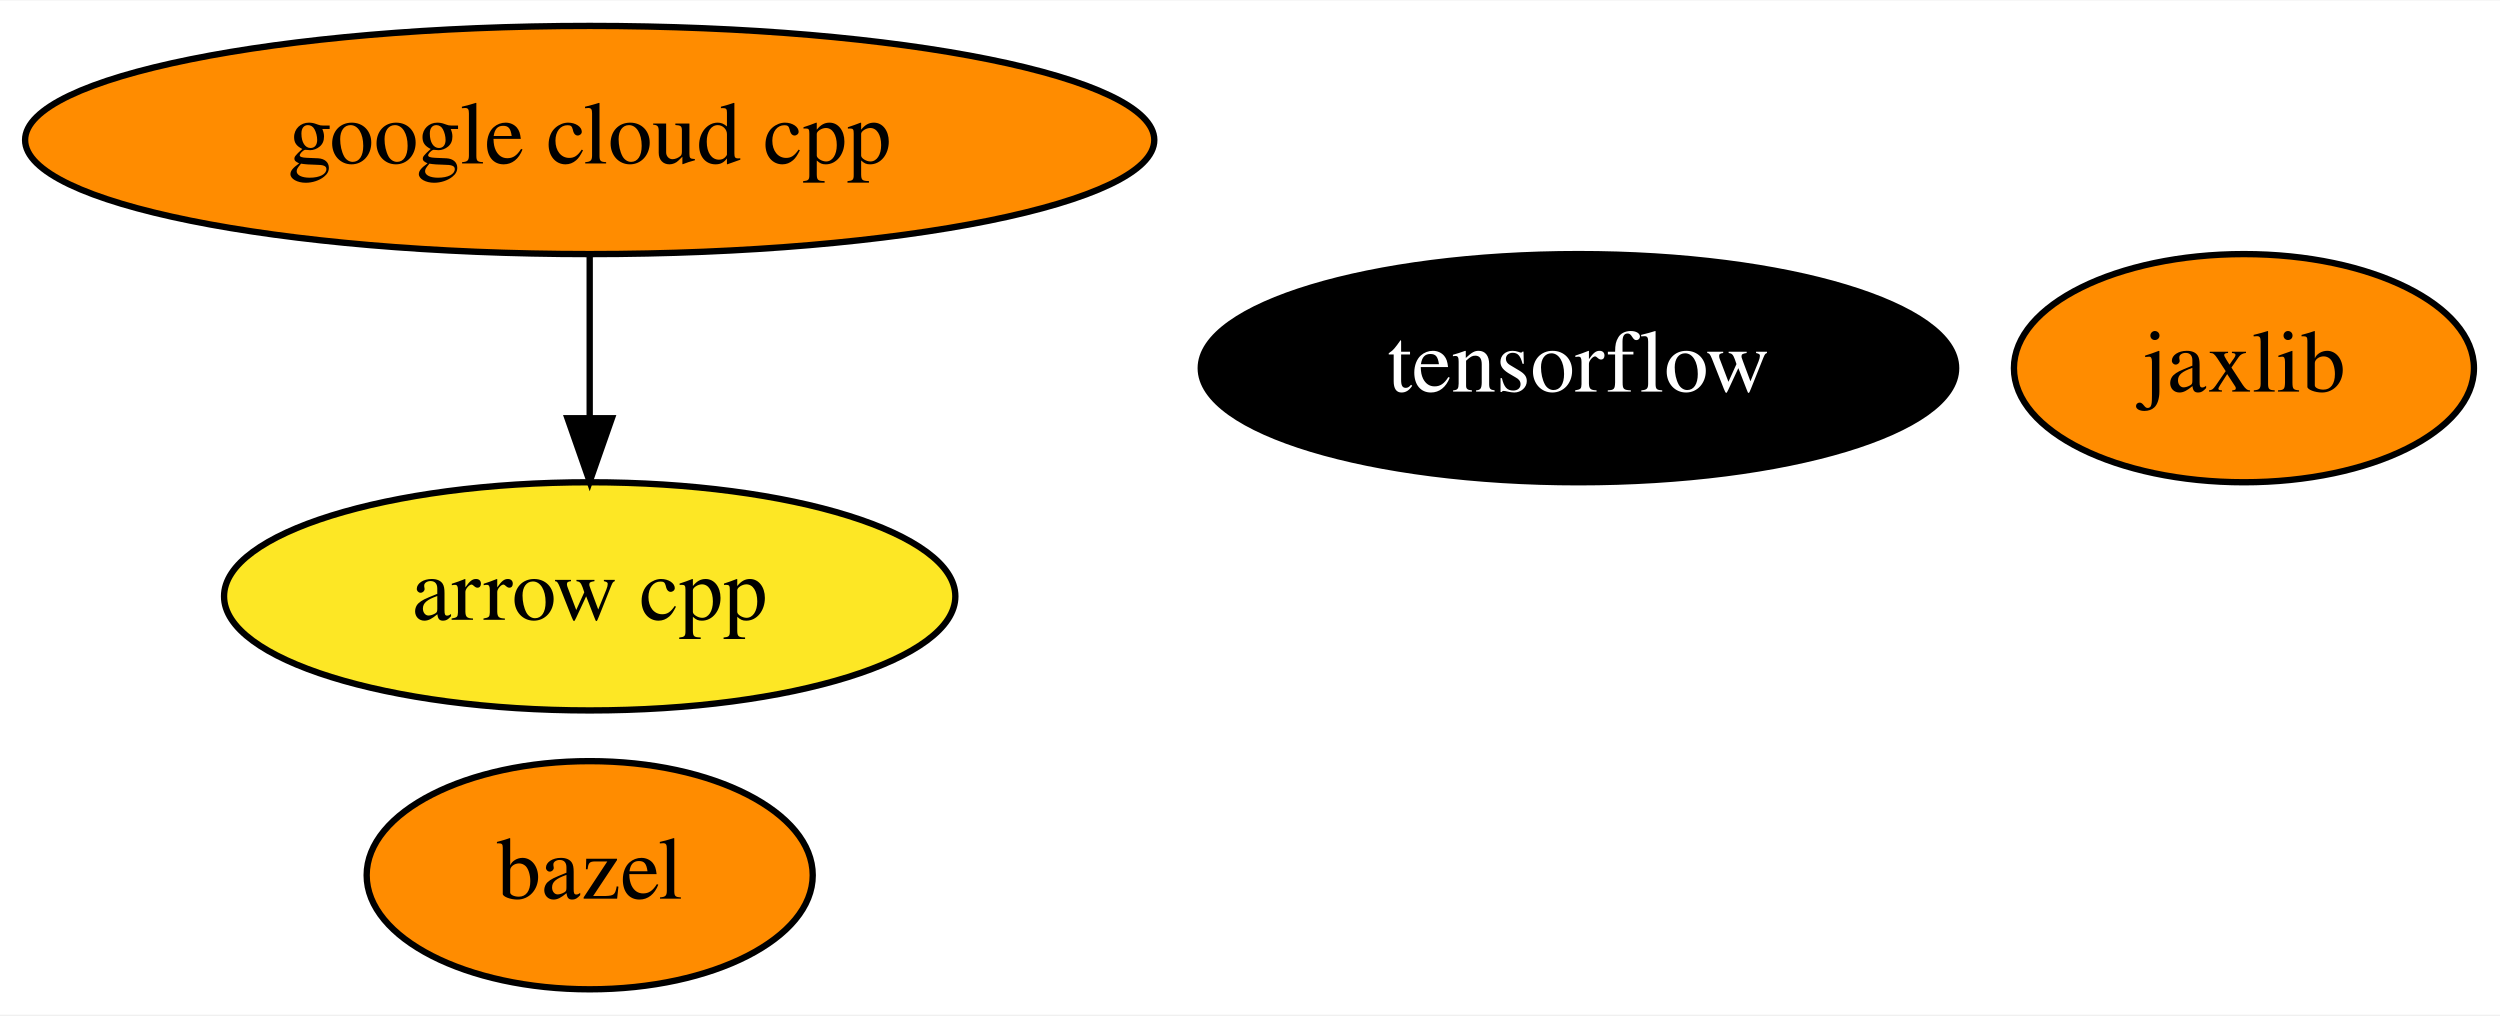
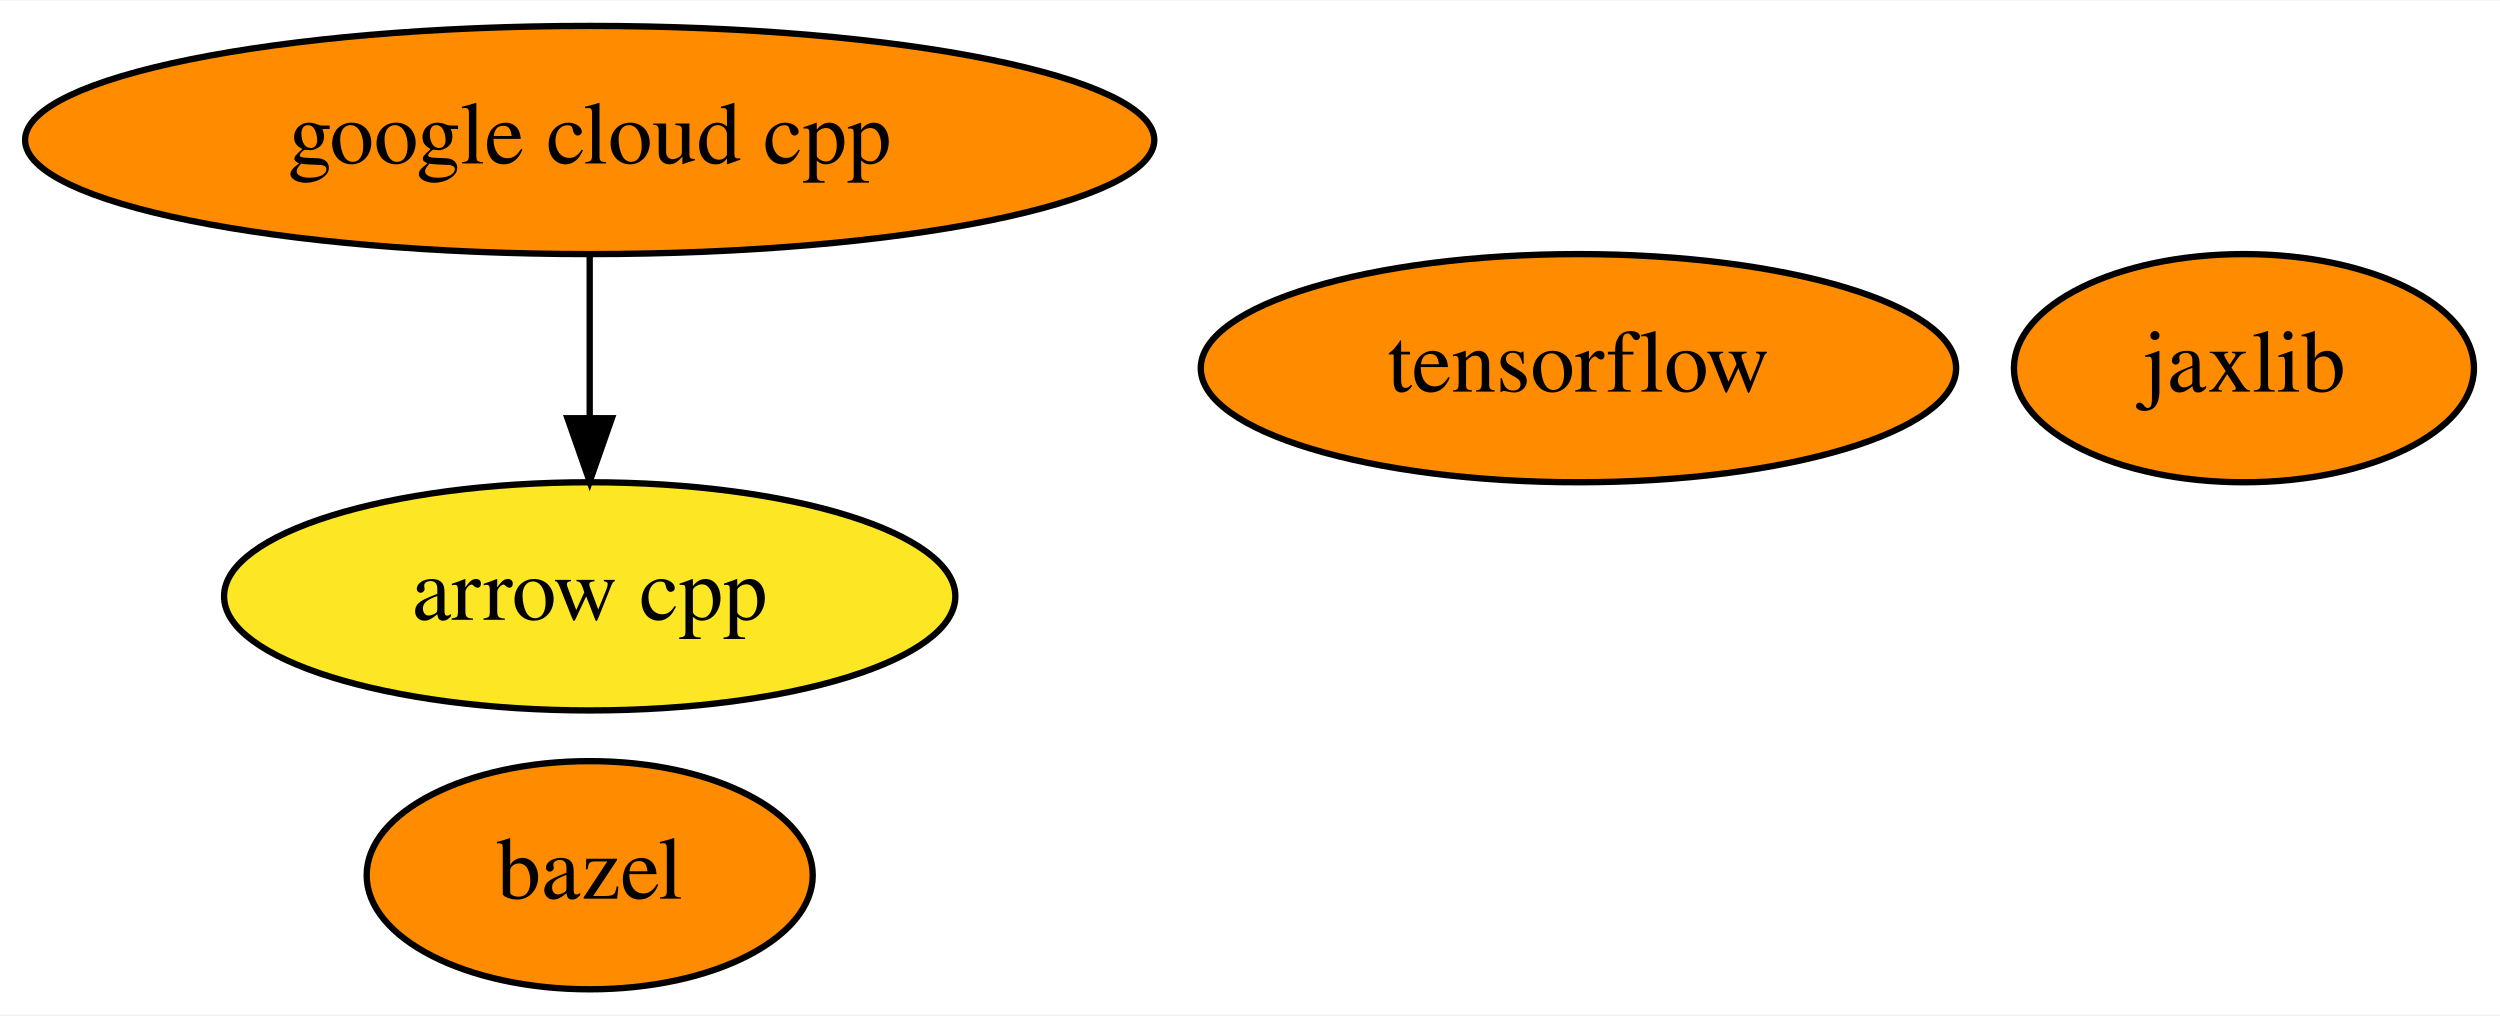
<svg xmlns="http://www.w3.org/2000/svg" xmlns:xlink="http://www.w3.org/1999/xlink" width="394pt" height="160pt" viewBox="0.00 0.00 394.44 160.00">
  <g id="graph0" class="graph" transform="scale(1 1) rotate(0) translate(4 156)">
    <polygon fill="white" stroke="transparent" points="-4,4 -4,-156 390.44,-156 390.44,4 -4,4" />
    <g id="node1" class="node">
      <g id="a_node1">
        <a xlink:href="https://github.com/conda-forge/arrow-cpp-feedstock" xlink:title="arrow cpp">
          <ellipse fill="#fde725" stroke="black" cx="89.04" cy="-62" rx="57.69" ry="18" />
          <text text-anchor="middle" x="89.04" y="-58.3" font-family="Times,serif" font-size="14.00">arrow cpp</text>
        </a>
      </g>
    </g>
    <g id="node2" class="node">
      <g id="a_node2">
        <a xlink:href="https://github.com/conda-forge/bazel-feedstock" xlink:title="bazel">
          <ellipse fill="#ff8c00" stroke="black" cx="89.04" cy="-18" rx="35.19" ry="18" />
          <text text-anchor="middle" x="89.04" y="-14.3" font-family="Times,serif" font-size="14.00">bazel</text>
        </a>
      </g>
    </g>
    <g id="node3" class="node">
      <g id="a_node3">
        <a xlink:href="https://github.com/conda-forge/tensorflow-feedstock" xlink:title="tensorflow">
-           <ellipse fill="#000000" stroke="black" cx="245.04" cy="-98" rx="59.59" ry="18" />
-           <text text-anchor="middle" x="245.04" y="-94.3" font-family="Times,serif" font-size="14.00" fill="white">tensorflow</text>
+           <ellipse fill="#ff8c00" stroke="black" cx="245.04" cy="-98" rx="59.59" ry="18" />
+           <text text-anchor="middle" x="245.04" y="-94.3" font-family="Times,serif" font-size="14.00">tensorflow</text>
        </a>
      </g>
    </g>
    <g id="node4" class="node">
      <g id="a_node4">
        <a xlink:href="https://github.com/conda-forge/jaxlib-feedstock" xlink:title="jaxlib">
          <ellipse fill="#ff8c00" stroke="black" cx="350.04" cy="-98" rx="36.29" ry="18" />
          <text text-anchor="middle" x="350.04" y="-94.3" font-family="Times,serif" font-size="14.00">jaxlib</text>
        </a>
      </g>
    </g>
    <g id="node5" class="node">
      <g id="a_node5">
        <a xlink:href="https://github.com/conda-forge/google-cloud-cpp-feedstock" xlink:title="google cloud cpp">
          <ellipse fill="#ff8c00" stroke="black" cx="89.04" cy="-134" rx="89.08" ry="18" />
          <text text-anchor="middle" x="89.04" y="-130.3" font-family="Times,serif" font-size="14.00">google cloud cpp</text>
        </a>
      </g>
    </g>
    <g id="edge1" class="edge">
      <path fill="none" stroke="black" d="M89.04,-115.7C89.04,-107.98 89.04,-98.71 89.04,-90.11" />
      <polygon fill="black" stroke="black" points="92.54,-90.1 89.04,-80.1 85.54,-90.1 92.54,-90.1" />
    </g>
  </g>
</svg>
